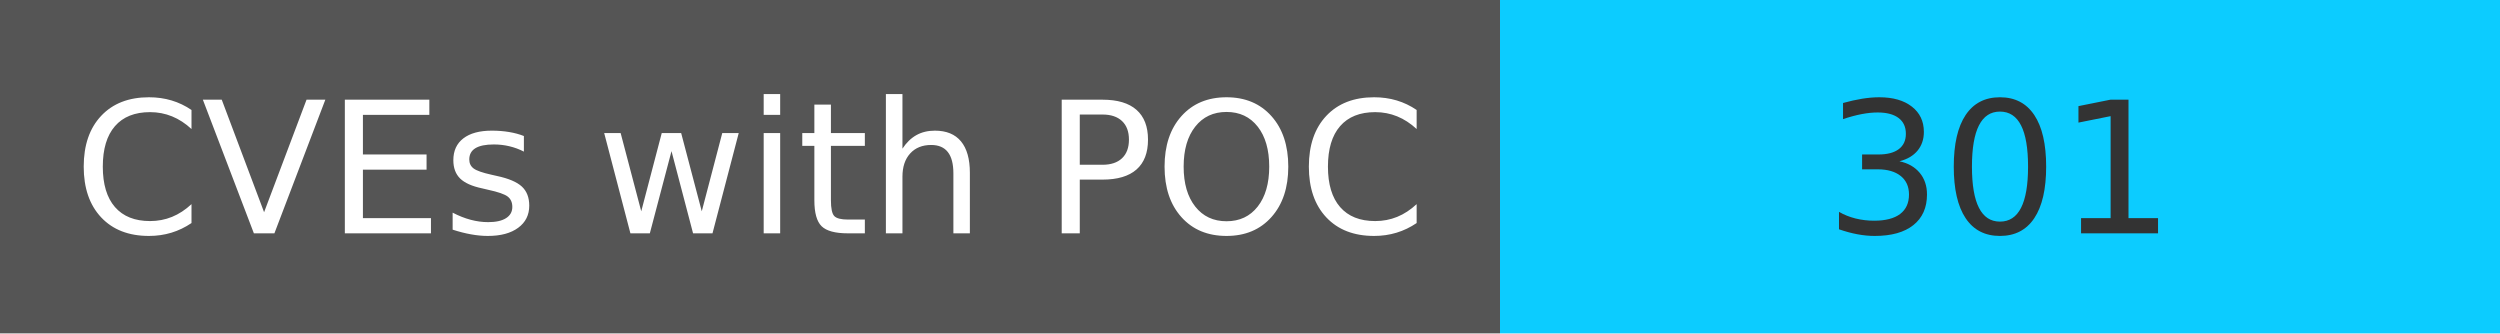
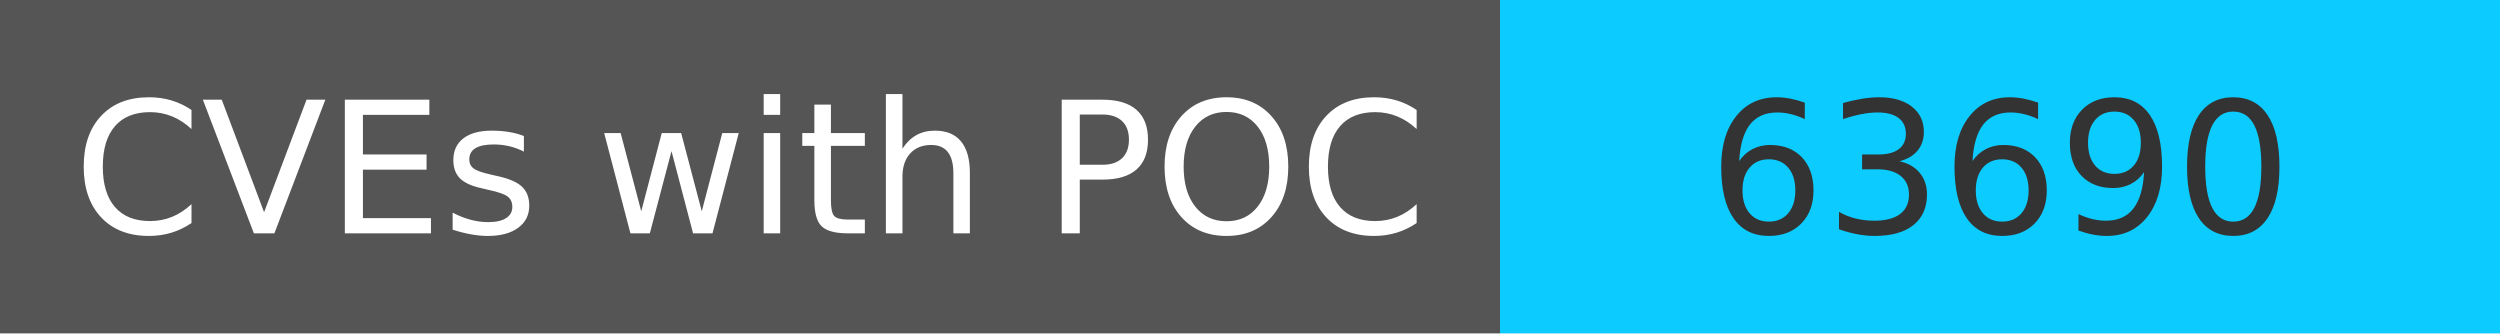
<svg xmlns="http://www.w3.org/2000/svg" width="150" height="20" role="img">
  <linearGradient id="s" x2="0" y2="100%">
    <stop offset="0" stop-color="#bbb" stop-opacity=".1" />
    <stop offset="1" stop-opacity=".1" />
  </linearGradient>
  <g>
    <rect width="90" height="20" fill="#555" />
    <rect x="90" width="267" height="20" fill="#0cccff" />
  </g>
  <g fill="#fff" text-anchor="middle" font-family="Verdana,Geneva,DejaVu Sans,sans-serif" text-rendering="geometricPrecision" font-size="110">
    <text x="450" y="140" transform="scale(.1)" fill="#fff">
            CVEs with POC
        </text>
    <text x="1200" y="140" transform="scale(.1)" fill="#333">
-             301
+             63690
        </text>
  </g>
</svg>
